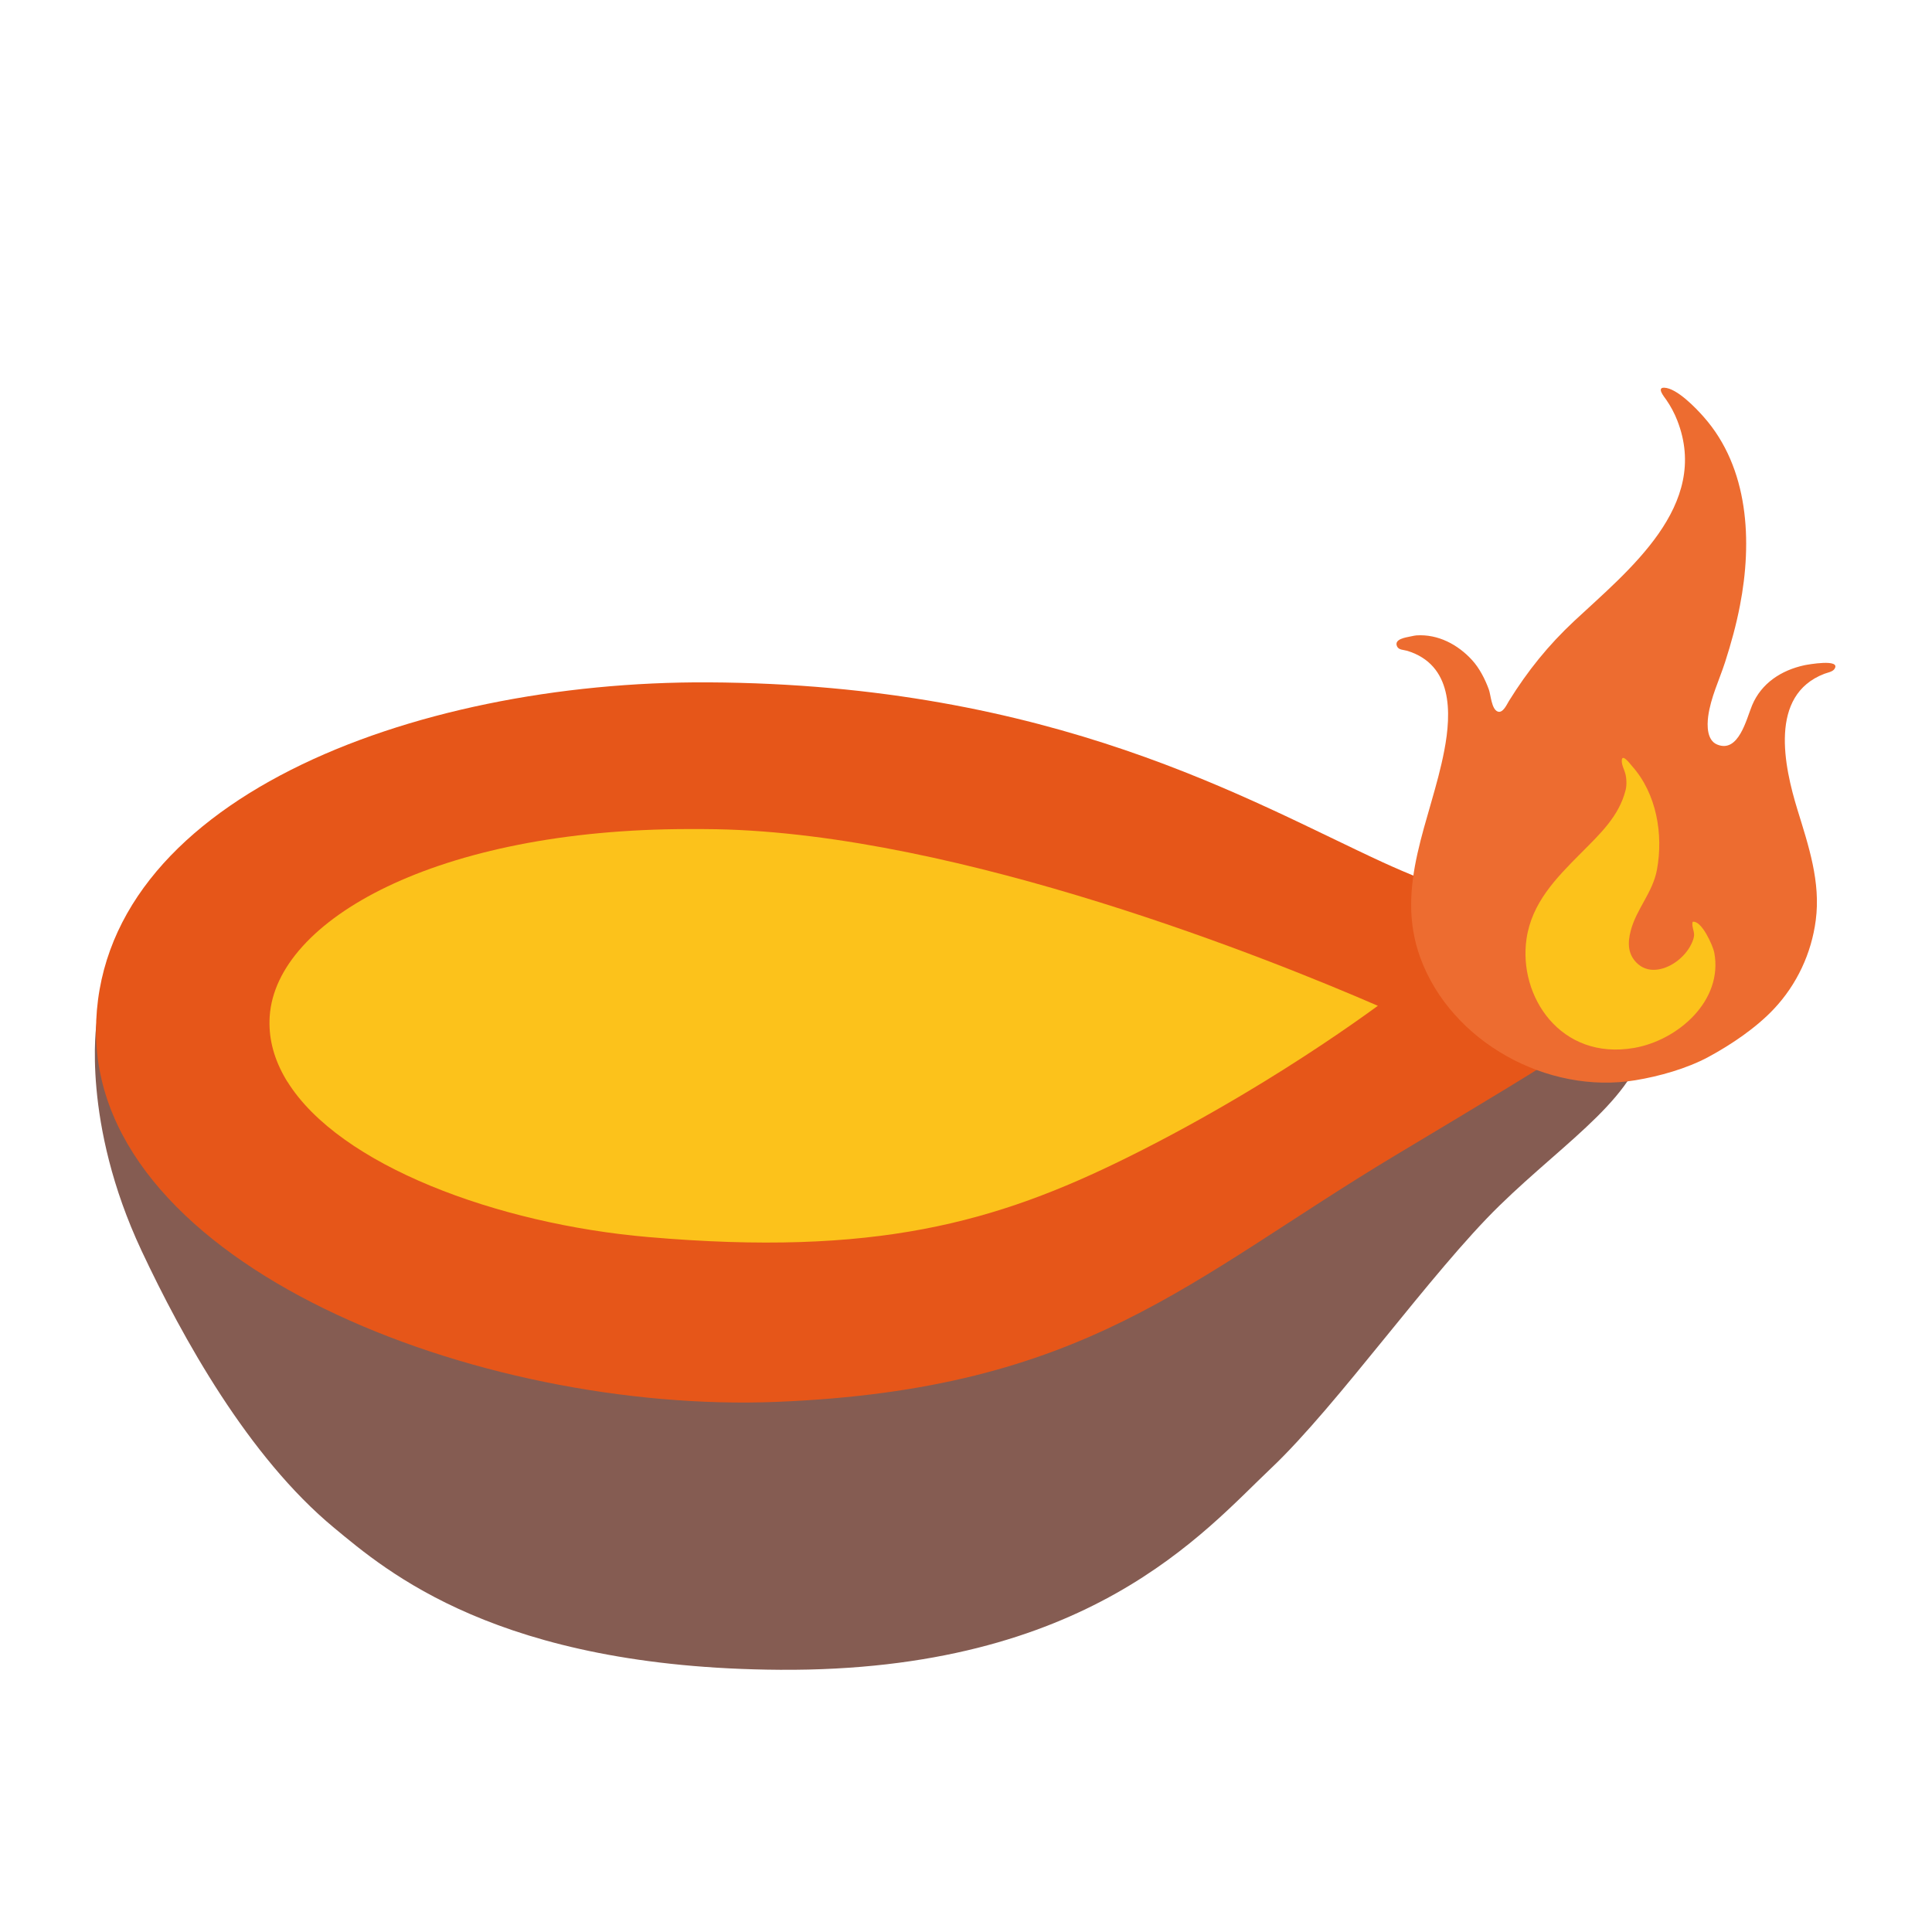
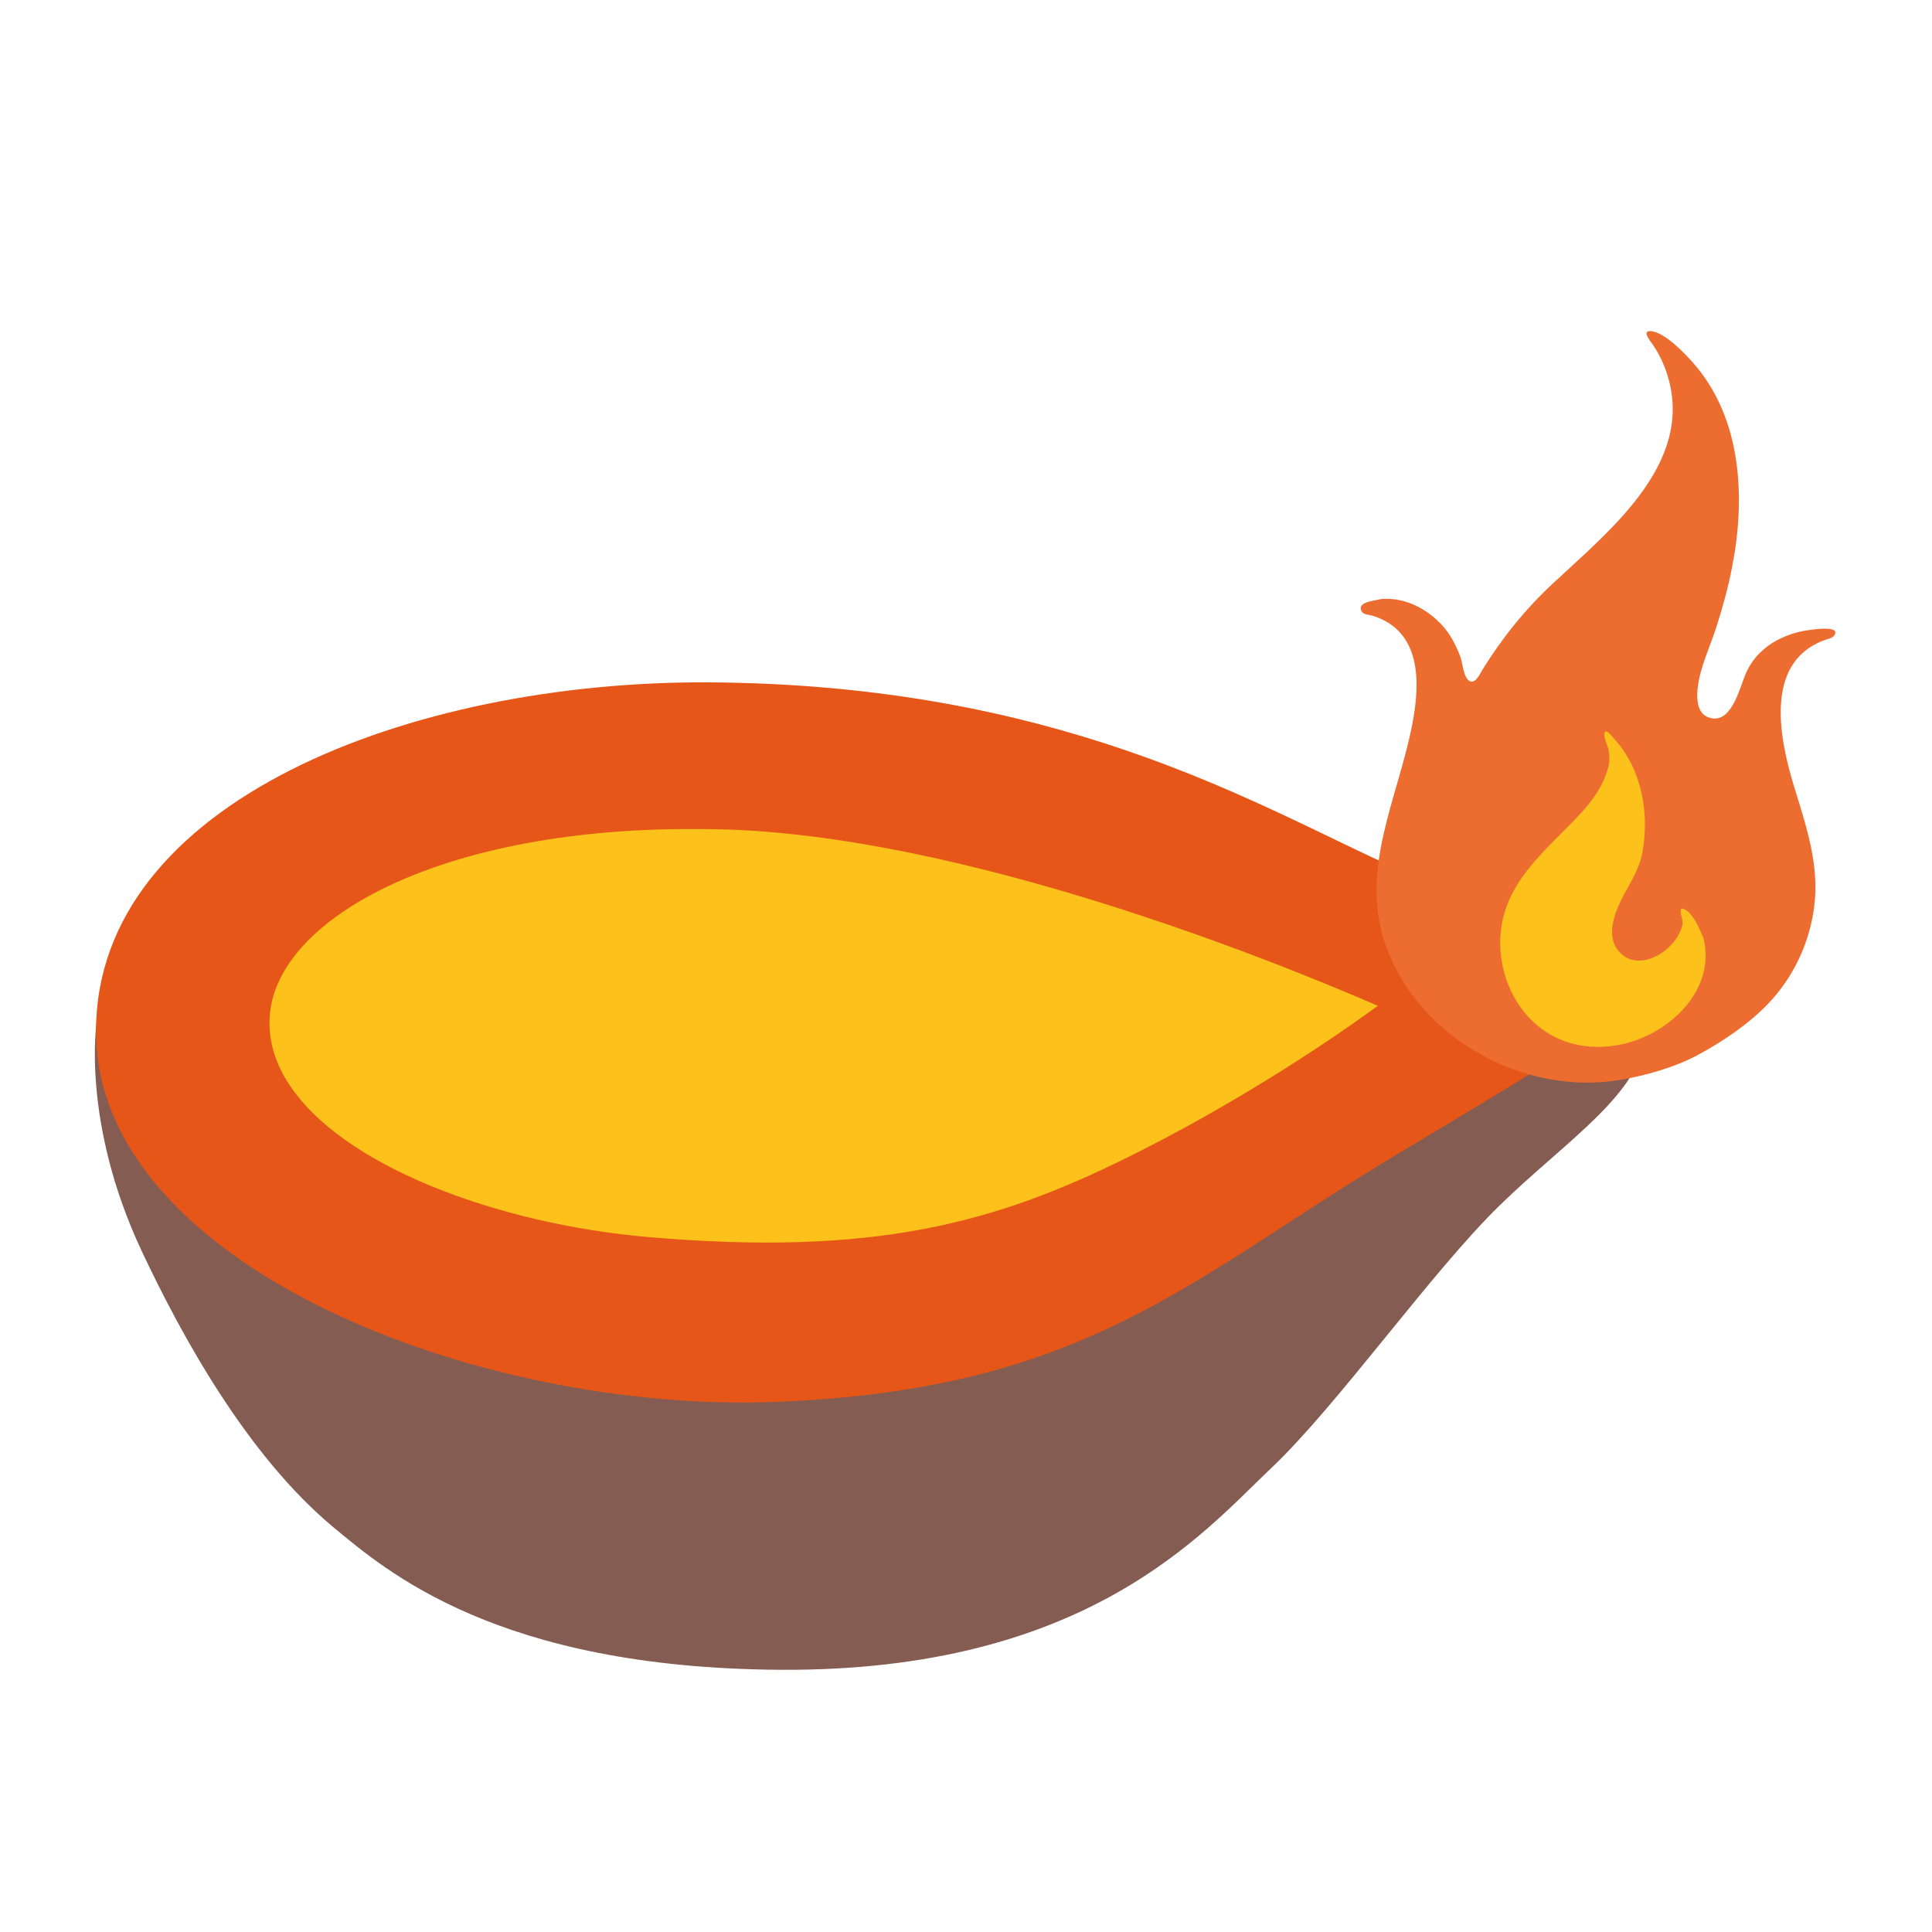
<svg xmlns="http://www.w3.org/2000/svg" version="1.1" id="Layer_2" x="0px" y="0px" viewBox="0 0 128 128" style="enable-background:new 0 0 128 128;" xml:space="preserve">
  <defs id="defs37098">
	

	
</defs>
  <path style="fill:#855c52;fill-opacity:1" d="m 58.6,67.378 c -0.6,0.24 -52.2,0.39 -52.2,0.39 0,0 -1.02,6.57 2.98,15.1 2.7,5.75 7.07,13.65 12.75,18.35 3.46,2.86 10.84,9.29 29.55,9.41 20.38,0.13 28.12,-9.18 32.53,-13.35 4.41,-4.17 10.61,-12.99 15.13,-17.4 4.52,-4.41 9.41,-7.39 9.77,-11.56 0.36,-4.17 -2.74,-4.29 -2.74,-4.29 z" id="path37011" />
  <path style="fill:#e65619;fill-opacity:1" d="m 51.45,92.878 c 20.49,-0.82 27.29,-8.1 40.99,-16.33 11.74,-7.04 16.21,-9.65 16.21,-11.44 0,-1.79 -10.79,-5.11 -17.04,-7.98 -8.82,-4.05 -21.81,-11.8 -44.69,-11.92 -19.67,-0.1 -40.56,7.87 -40.56,23.12 0.01,15.49 25.32,25.34 45.09,24.55 z" id="path37013" />
  <path id="path37015" style="fill:#fcc21b;fill-opacity:1" d="m 45.689,54.927 c -16.75,0 -27.39,6.03 -27.82,12.4 -0.093,1.369 0.242,2.672 0.912,3.898 0.081,0.148 0.165,0.295 0.256,0.441 h 0.006 c 3.452,5.555 13.927,9.431 23.896,10.291 15.03,1.3 23.032,-0.951 31.771,-5.281 2.725,-1.35 5.242,-2.747 7.5,-4.086 -0.003,-0.002 -0.009,-0.006 -0.012,-0.008 h 0.027 c 4.007,-2.377 7.17,-4.565 9.062,-5.945 -6.84,-2.97 -27.608,-11.389 -43.828,-11.699 -0.59,-0.01 -1.191,-0.012 -1.771,-0.012 z" />
  <radialGradient id="SVGID_1_" cx="93.645" cy="9.376" r="57.576" gradientUnits="userSpaceOnUse">
    <stop offset="0.418" style="stop-color:#FFCF18" id="stop37071" />
    <stop offset="0.601" style="stop-color:#FFCC16" id="stop37073" />
    <stop offset="0.744" style="stop-color:#FEC212" id="stop37075" />
    <stop offset="0.873" style="stop-color:#FDB10A" id="stop37077" />
    <stop offset="0.982" style="stop-color:#FC9D00" id="stop37079" />
  </radialGradient>
  <radialGradient id="SVGID_2_" cx="91.377" cy="51.143" r="49.412" gradientTransform="matrix(0.0162 -0.9999 0.741 0.012 52.002 141.8952)" gradientUnits="userSpaceOnUse">
    <stop offset="0.184" style="stop-color:#FFD874" id="stop37088" />
    <stop offset="1" style="stop-color:#FFD874;stop-opacity:0" id="stop37090" />
  </radialGradient>
-   <g id="g11658" transform="matrix(0.3609789,0,0,0.3609789,83.95481,25.60642)" style="stroke-width:2.77">
-     <path d="m 98.59,51.16 c -4.23,0.92 -7.88,3.28 -9.59,7.35 -1.03,2.47 -2.47,8.85 -6.42,7.2 -1.89,-0.78 -1.86,-3.49 -1.64,-5.18 0.47,-3.47 2.03,-6.64 3.1,-9.94 1.1,-3.42 2.05,-6.86 2.73,-10.4 C 89.05,28.47 88.42,14.97 80.13,5.6 78.73,4 75.2,0.3 72.87,0.22 c -1.44,-0.04 -0.02,1.66 0.38,2.23 0.81,1.17 1.49,2.44 2.01,3.77 6.13,15.64 -8.98,27.55 -18.91,36.82 -4.76,4.45 -8.56,9.17 -11.98,14.68 -0.34,0.53 -1.09,2.31 -2.06,1.94 -1.15,-0.44 -1.27,-3.07 -1.63,-4.05 -0.68,-1.88 -1.73,-3.93 -3.08,-5.4 -2.61,-2.86 -6.26,-4.79 -10.21,-4.53 -0.15,0.01 -0.58,0.08 -1.11,0.2 -0.83,0.18 -3.05,0.47 -2.45,1.81 0.31,0.69 1.22,0.63 1.87,0.82 8.34,2.56 8.15,11.3 6.8,18.32 -2.44,12.78 -9.2,24.86 -4.4,38 5.66,15.49 23.38,25.16 39.46,22.5 4.39,-0.72 9.45,-2.14 13.39,-4.26 4.19,-2.26 8.78,-5.35 12.05,-8.83 4.21,-4.47 6.89,-10.2 7.68,-16.27 0.93,-7.02 -1.31,-13.64 -3.35,-20.27 -2.46,-8 -5.29,-21.06 4.93,-24.97 0.5,-0.2 1.5,-0.35 1.85,-0.88 1.3,-1.94 -4.94,-0.81 -5.52,-0.69 z" style="fill:#ed6c30;stroke-width:2.77" id="path11654" />
-     <path d="m 68.13,106.07 c 2.12,1.78 5.09,0.91 7.09,-0.61 1.07,-0.81 1.99,-1.85 2.59,-3.06 0.25,-0.52 0.54,-1.18 0.54,-1.77 0,-0.79 -0.47,-1.57 -0.27,-2.38 1.68,-0.33 3.76,4.5 3.97,5.62 1.68,8.83 -6.64,16.11 -14.67,17.52 -13.55,2.37 -21.34,-9.5 -19.78,-20.04 0.97,-6.56 5.37,-11.07 9.85,-15.57 3.71,-3.73 7.15,-6.93 8.35,-11.78 0.21,-0.86 0.16,-2.18 -0.09,-3.03 -0.21,-0.73 -0.61,-1.4 -0.63,-2.19 -0.06,-1.66 1.55,0.51 1.92,0.93 4.46,5.03 5.73,12.46 4.54,18.96 -0.77,4.2 -3.77,7.2 -4.82,11.22 -0.61,2.29 -0.55,4.52 1.41,6.18 z" style="fill:#fcc21b;stroke-width:2.77" id="path11656" />
+   <g id="g11658" transform="matrix(0.3903792,0,0,0.3903792,80.88872,21.84997)" style="stroke-width:2.562">
+     <path d="m 98.59,51.16 c -4.23,0.92 -7.88,3.28 -9.59,7.35 -1.03,2.47 -2.47,8.85 -6.42,7.2 -1.89,-0.78 -1.86,-3.49 -1.64,-5.18 0.47,-3.47 2.03,-6.64 3.1,-9.94 1.1,-3.42 2.05,-6.86 2.73,-10.4 C 89.05,28.47 88.42,14.97 80.13,5.6 78.73,4 75.2,0.3 72.87,0.22 c -1.44,-0.04 -0.02,1.66 0.38,2.23 0.81,1.17 1.49,2.44 2.01,3.77 6.13,15.64 -8.98,27.55 -18.91,36.82 -4.76,4.45 -8.56,9.17 -11.98,14.68 -0.34,0.53 -1.09,2.31 -2.06,1.94 -1.15,-0.44 -1.27,-3.07 -1.63,-4.05 -0.68,-1.88 -1.73,-3.93 -3.08,-5.4 -2.61,-2.86 -6.26,-4.79 -10.21,-4.53 -0.15,0.01 -0.58,0.08 -1.11,0.2 -0.83,0.18 -3.05,0.47 -2.45,1.81 0.31,0.69 1.22,0.63 1.87,0.82 8.34,2.56 8.15,11.3 6.8,18.32 -2.44,12.78 -9.2,24.86 -4.4,38 5.66,15.49 23.38,25.16 39.46,22.5 4.39,-0.72 9.45,-2.14 13.39,-4.26 4.19,-2.26 8.78,-5.35 12.05,-8.83 4.21,-4.47 6.89,-10.2 7.68,-16.27 0.93,-7.02 -1.31,-13.64 -3.35,-20.27 -2.46,-8 -5.29,-21.06 4.93,-24.97 0.5,-0.2 1.5,-0.35 1.85,-0.88 1.3,-1.94 -4.94,-0.81 -5.52,-0.69 z" style="fill:#ed6c30;stroke-width:2.562" id="path11654" />
+     <path d="m 68.13,106.07 c 2.12,1.78 5.09,0.91 7.09,-0.61 1.07,-0.81 1.99,-1.85 2.59,-3.06 0.25,-0.52 0.54,-1.18 0.54,-1.77 0,-0.79 -0.47,-1.57 -0.27,-2.38 1.68,-0.33 3.76,4.5 3.97,5.62 1.68,8.83 -6.64,16.11 -14.67,17.52 -13.55,2.37 -21.34,-9.5 -19.78,-20.04 0.97,-6.56 5.37,-11.07 9.85,-15.57 3.71,-3.73 7.15,-6.93 8.35,-11.78 0.21,-0.86 0.16,-2.18 -0.09,-3.03 -0.21,-0.73 -0.61,-1.4 -0.63,-2.19 -0.06,-1.66 1.55,0.51 1.92,0.93 4.46,5.03 5.73,12.46 4.54,18.96 -0.77,4.2 -3.77,7.2 -4.82,11.22 -0.61,2.29 -0.55,4.52 1.41,6.18 z" style="fill:#fcc21b;stroke-width:2.562" id="path11656" />
  </g>
</svg>
